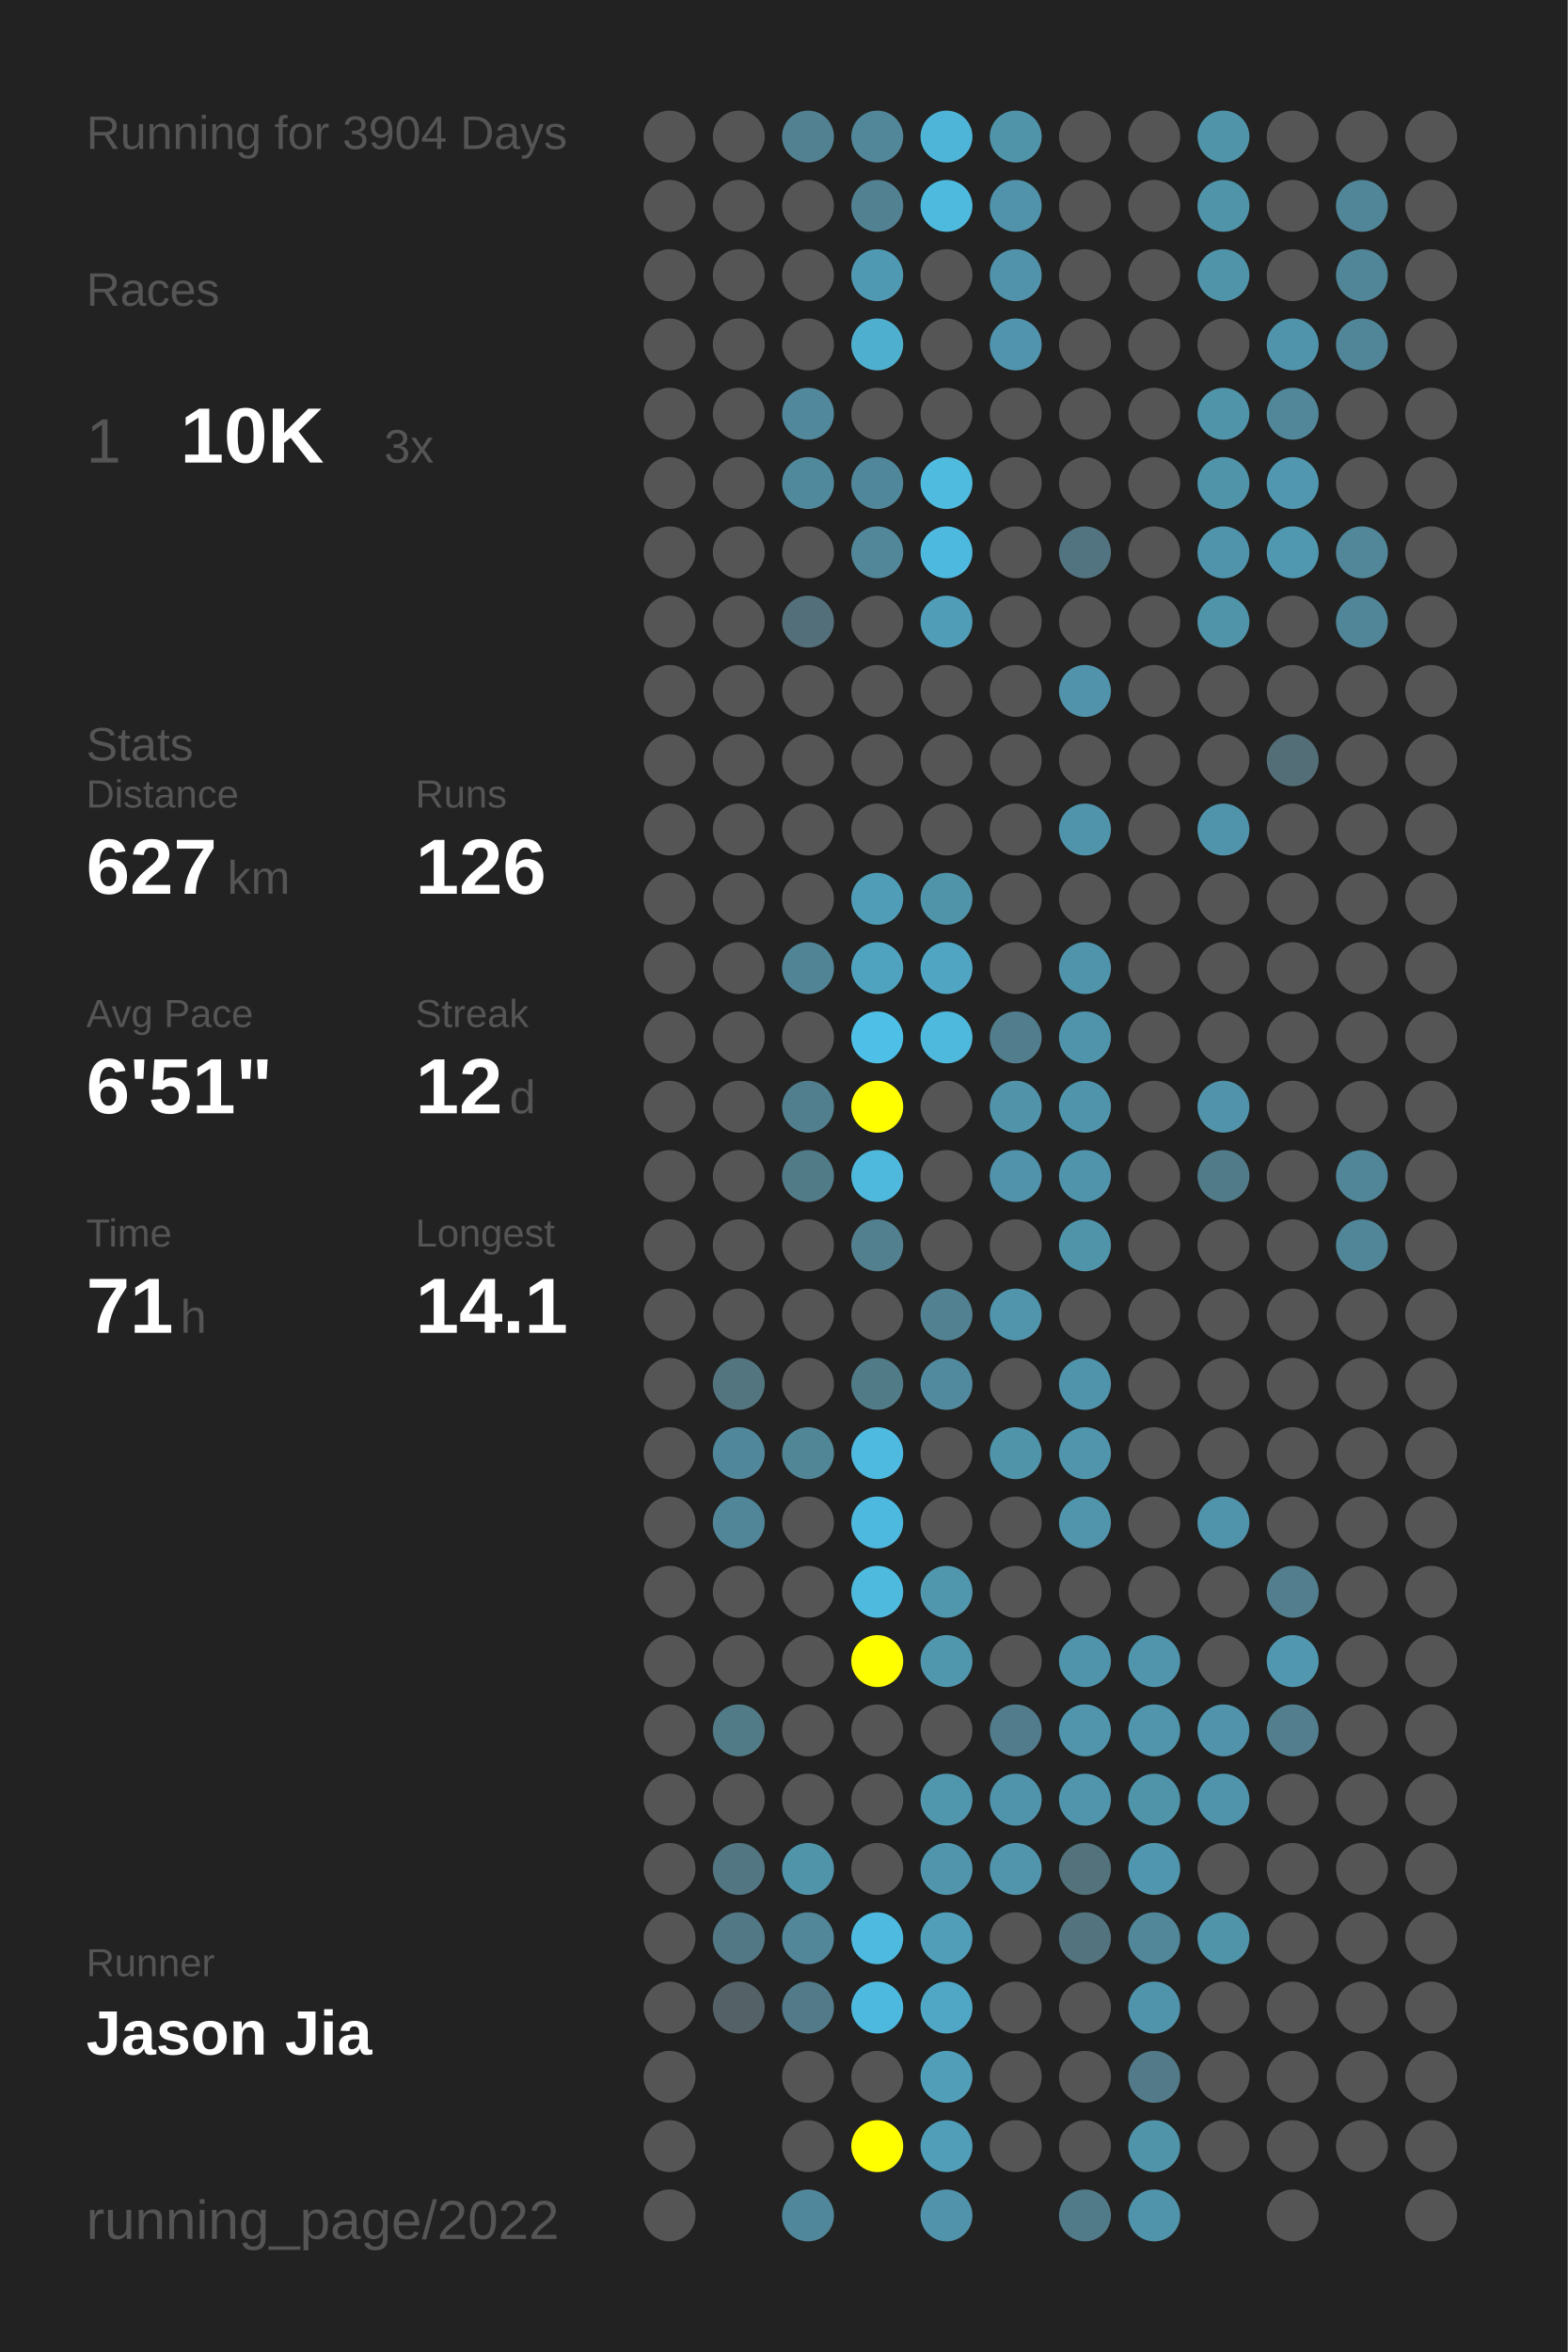
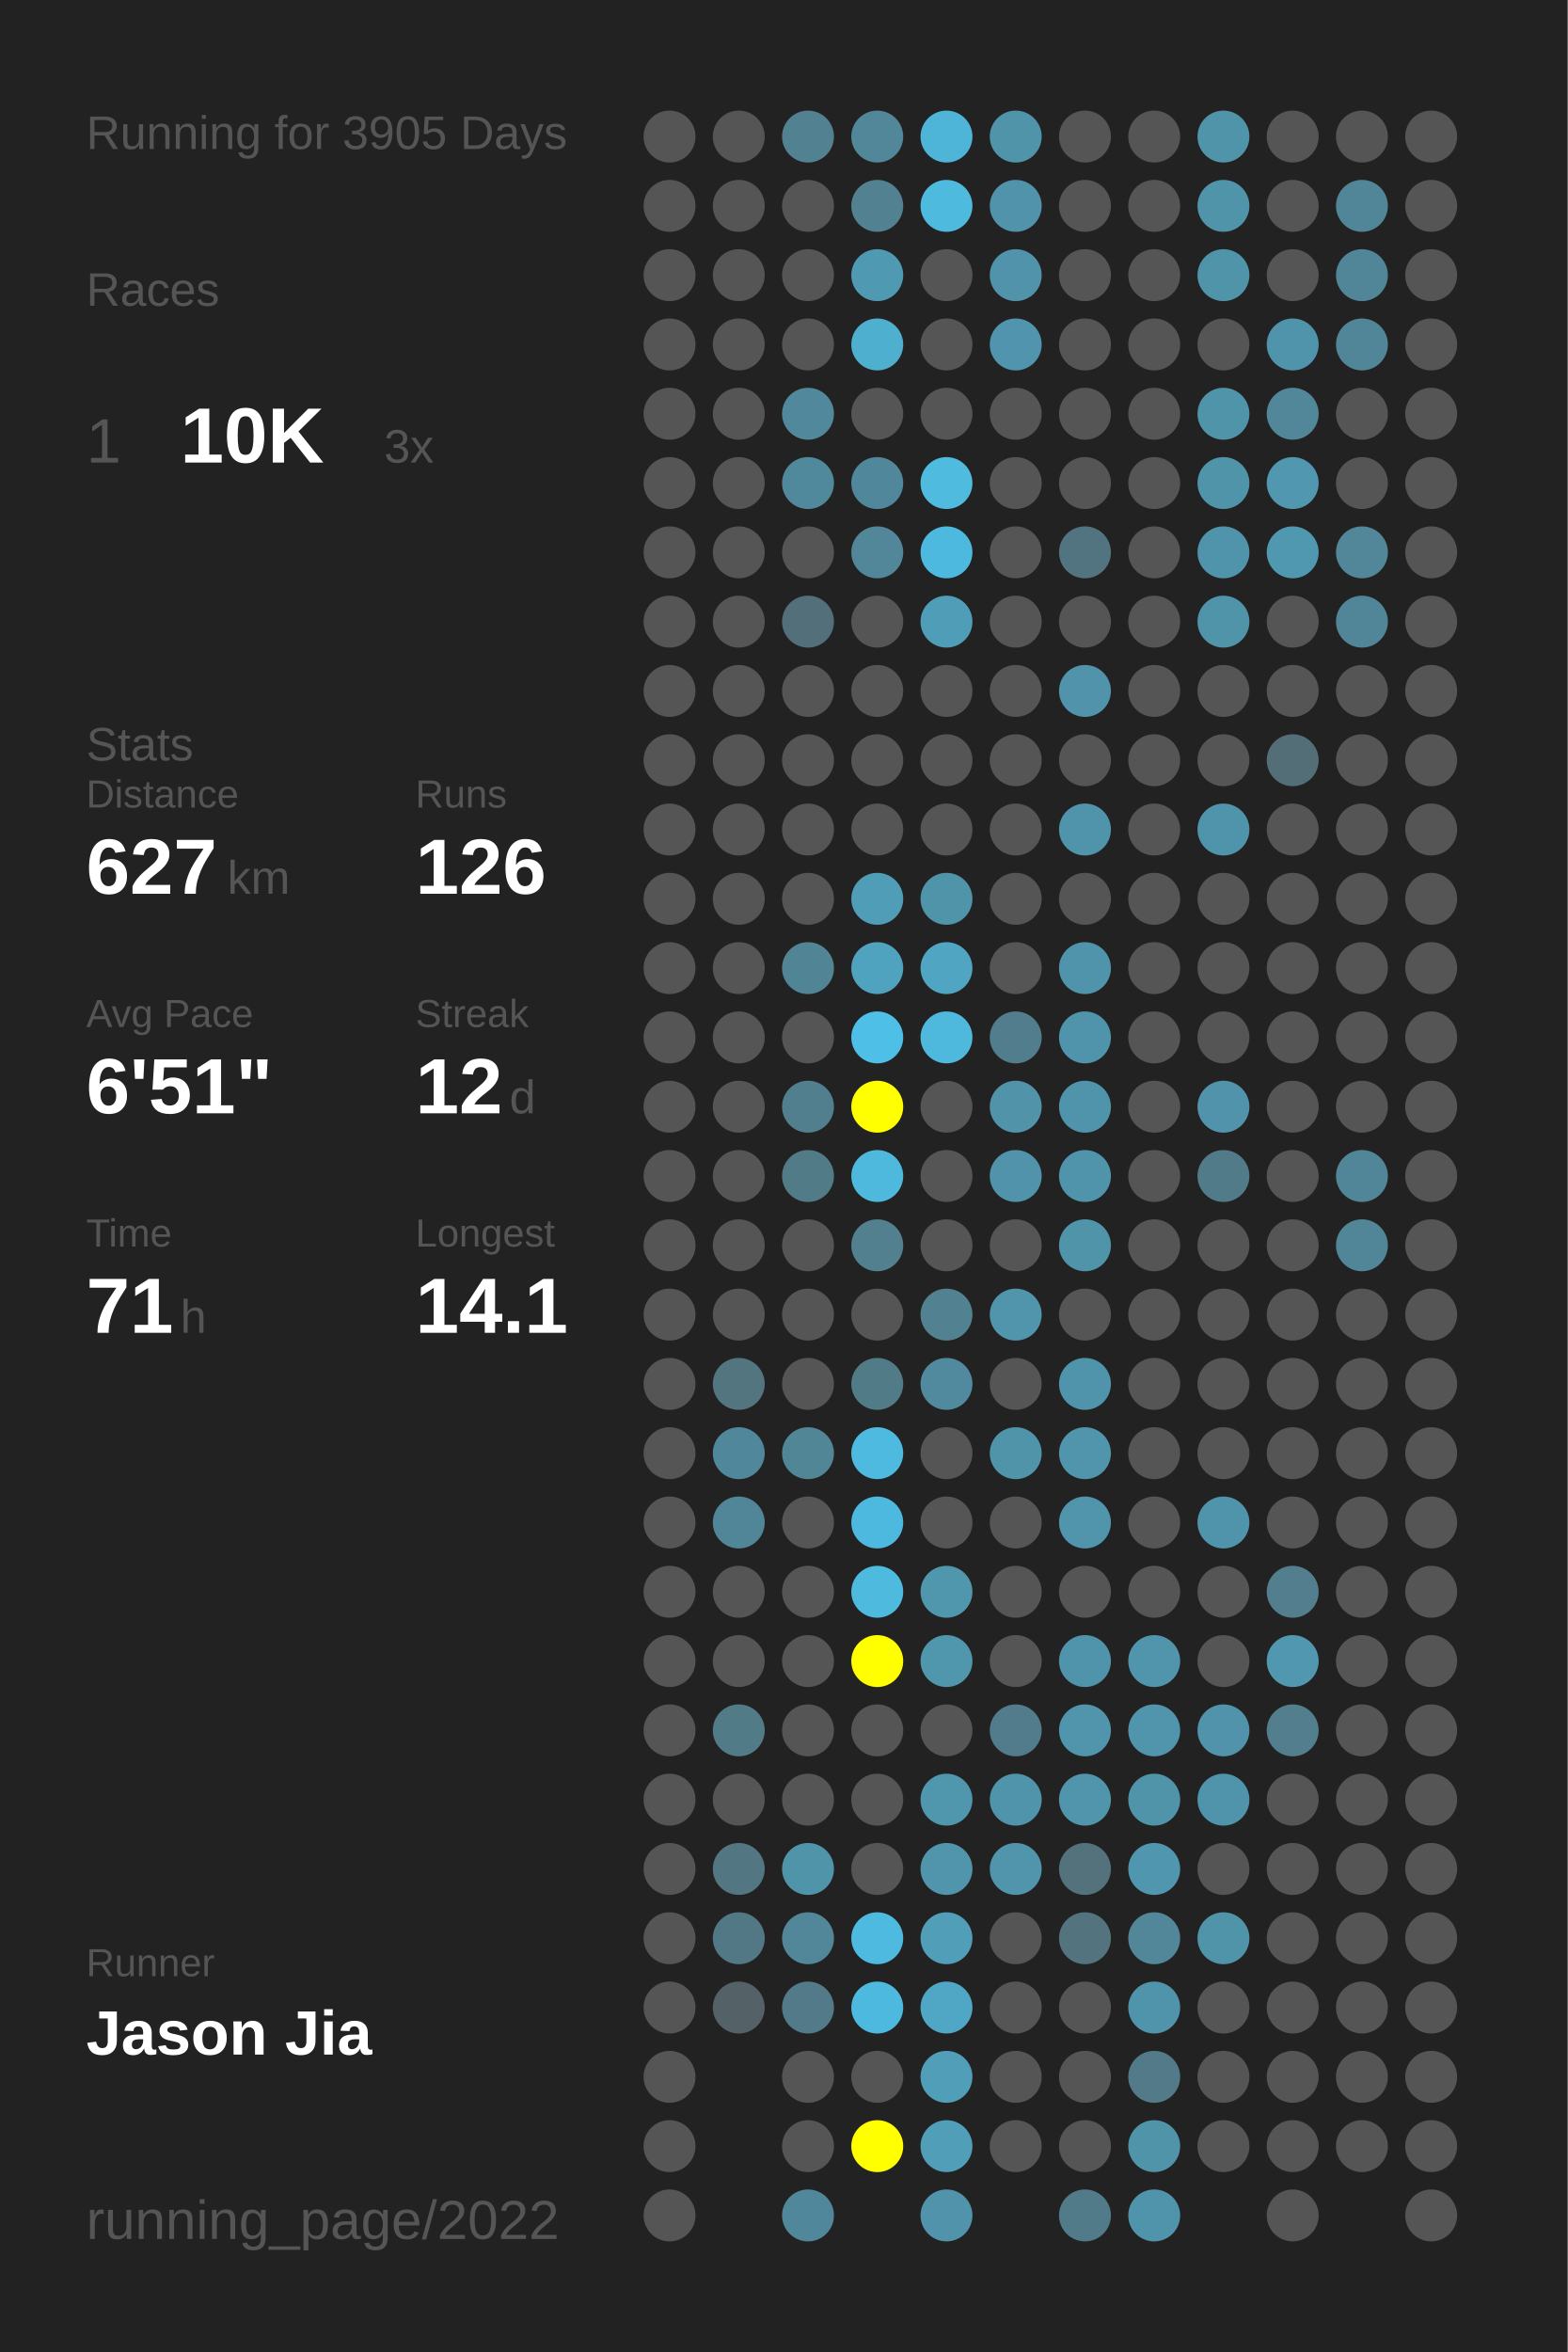
<svg xmlns="http://www.w3.org/2000/svg" baseProfile="full" height="300mm" version="1.1" viewBox="0,0,200,300" width="200mm">
  <defs />
  <rect fill="#222222" height="300" width="200" x="0" y="0" />
-   <text fill="#555555" style="font-size:6px; font-family:Arial;" x="11" y="19">Running for 3904 Days</text>
+   <text fill="#555555" style="font-size:6px; font-family:Arial;" x="11" y="19">Running for 3905 Days</text>
  <text fill="#555555" style="font-size:6px; font-family:Arial;" x="11" y="39">Races</text>
  <text fill="#555555" style="font-size:8px; font-family:Arial;" x="11" y="59">1</text>
  <text fill="#FFFFFF" style="font-size:10px; font-family:Arial; font-weight:bold;" x="23" y="59">10K</text>
  <text fill="#555555" style="font-size:6px; font-family:Arial;" x="49" y="59">3x</text>
  <text fill="#555555" style="font-size:6px; font-family:Arial;" x="11" y="97">Stats</text>
  <text fill="#555555" style="font-size:5px; font-family:Arial;" x="11" y="103">Distance</text>
  <text fill="#FFFFFF" style="font-size:10px; font-family:Arial; font-weight:bold;" x="11" y="114">627</text>
  <text fill="#555555" style="font-size:6px; font-family:Arial;" x="29" y="114">km</text>
  <text fill="#555555" style="font-size:5px; font-family:Arial;" x="53" y="103">Runs</text>
  <text fill="#FFFFFF" style="font-size:10px; font-family:Arial; font-weight:bold;" x="53" y="114">126</text>
  <text fill="#555555" style="font-size:5px; font-family:Arial;" x="11" y="131">Avg Pace</text>
  <text fill="#FFFFFF" style="font-size:10px; font-family:Arial; font-weight:bold;" x="11" y="142">6'51"</text>
  <text fill="#555555" style="font-size:5px; font-family:Arial;" x="53" y="131">Streak</text>
  <text fill="#FFFFFF" style="font-size:10px; font-family:Arial; font-weight:bold;" x="53" y="142">12</text>
  <text fill="#555555" style="font-size:6px; font-family:Arial;" x="65" y="142">d</text>
  <text fill="#555555" style="font-size:5px; font-family:Arial;" x="11" y="159">Time</text>
  <text fill="#FFFFFF" style="font-size:10px; font-family:Arial; font-weight:bold;" x="11" y="170">71</text>
  <text fill="#555555" style="font-size:6px; font-family:Arial;" x="23" y="170">h</text>
  <text fill="#555555" style="font-size:5px; font-family:Arial;" x="53" y="159">Longest</text>
  <text fill="#FFFFFF" style="font-size:10px; font-family:Arial; font-weight:bold;" x="53" y="170">14.1</text>
  <text fill="#555555" style="font-size:5px; font-family:Arial;" x="11" y="252.065">Runner</text>
  <text fill="#FFFFFF" style="font-size:8px; font-family:Arial; font-weight:bold;" x="11" y="262.065">Jason Jia</text>
  <text fill="#555555" style="font-size:7px; font-family:Arial;" x="11" y="285.581">running_page/2022</text>
  <circle cx="85.417" cy="17.419" fill="#555555" r="3.312" />
  <circle cx="85.417" cy="26.258" fill="#555555" r="3.312" />
  <circle cx="85.417" cy="35.097" fill="#555555" r="3.312" />
  <circle cx="85.417" cy="43.935" fill="#555555" r="3.312" />
  <circle cx="85.417" cy="52.774" fill="#555555" r="3.312" />
  <circle cx="85.417" cy="61.613" fill="#555555" r="3.312" />
  <circle cx="85.417" cy="70.452" fill="#555555" r="3.312" />
  <circle cx="85.417" cy="79.29" fill="#555555" r="3.312" />
  <circle cx="85.417" cy="88.129" fill="#555555" r="3.312" />
  <circle cx="85.417" cy="96.968" fill="#555555" r="3.312" />
  <circle cx="85.417" cy="105.806" fill="#555555" r="3.312" />
  <circle cx="85.417" cy="114.645" fill="#555555" r="3.312" />
  <circle cx="85.417" cy="123.484" fill="#555555" r="3.312" />
  <circle cx="85.417" cy="132.323" fill="#555555" r="3.312" />
  <circle cx="85.417" cy="141.161" fill="#555555" r="3.312" />
  <circle cx="85.417" cy="150" fill="#555555" r="3.312" />
  <circle cx="85.417" cy="158.839" fill="#555555" r="3.312" />
  <circle cx="85.417" cy="167.677" fill="#555555" r="3.312" />
  <circle cx="85.417" cy="176.516" fill="#555555" r="3.312" />
  <circle cx="85.417" cy="185.355" fill="#555555" r="3.312" />
  <circle cx="85.417" cy="194.194" fill="#555555" r="3.312" />
  <circle cx="85.417" cy="203.032" fill="#555555" r="3.312" />
  <circle cx="85.417" cy="211.871" fill="#555555" r="3.312" />
  <circle cx="85.417" cy="220.71" fill="#555555" r="3.312" />
  <circle cx="85.417" cy="229.548" fill="#555555" r="3.312" />
  <circle cx="85.417" cy="238.387" fill="#555555" r="3.312" />
  <circle cx="85.417" cy="247.226" fill="#555555" r="3.312" />
  <circle cx="85.417" cy="256.065" fill="#555555" r="3.312" />
  <circle cx="85.417" cy="264.903" fill="#555555" r="3.312" />
  <circle cx="85.417" cy="273.742" fill="#555555" r="3.312" />
  <circle cx="85.417" cy="282.581" fill="#555555" r="3.312" />
  <circle cx="94.25" cy="17.419" fill="#555555" r="3.312" />
  <circle cx="94.25" cy="26.258" fill="#555555" r="3.312" />
  <circle cx="94.25" cy="35.097" fill="#555555" r="3.312" />
  <circle cx="94.25" cy="43.935" fill="#555555" r="3.312" />
  <circle cx="94.25" cy="52.774" fill="#555555" r="3.312" />
  <circle cx="94.25" cy="61.613" fill="#555555" r="3.312" />
  <circle cx="94.25" cy="70.452" fill="#555555" r="3.312" />
  <circle cx="94.25" cy="79.29" fill="#555555" r="3.312" />
  <circle cx="94.25" cy="88.129" fill="#555555" r="3.312" />
  <circle cx="94.25" cy="96.968" fill="#555555" r="3.312" />
  <circle cx="94.25" cy="105.806" fill="#555555" r="3.312" />
  <circle cx="94.25" cy="114.645" fill="#555555" r="3.312" />
  <circle cx="94.25" cy="123.484" fill="#555555" r="3.312" />
  <circle cx="94.25" cy="132.323" fill="#555555" r="3.312" />
  <circle cx="94.25" cy="141.161" fill="#555555" r="3.312" />
  <circle cx="94.25" cy="150" fill="#555555" r="3.312" />
  <circle cx="94.25" cy="158.839" fill="#555555" r="3.312" />
  <circle cx="94.25" cy="167.677" fill="#555555" r="3.312" />
  <circle cx="94.25" cy="176.516" fill="#527580" r="3.312" />
  <circle cx="94.25" cy="185.355" fill="#51879a" r="3.312" />
  <circle cx="94.25" cy="194.194" fill="#518698" r="3.312" />
  <circle cx="94.25" cy="203.032" fill="#555555" r="3.312" />
  <circle cx="94.25" cy="211.871" fill="#555555" r="3.312" />
  <circle cx="94.25" cy="220.71" fill="#527b88" r="3.312" />
  <circle cx="94.25" cy="229.548" fill="#555555" r="3.312" />
  <circle cx="94.25" cy="238.387" fill="#527682" r="3.312" />
  <circle cx="94.25" cy="247.226" fill="#527885" r="3.312" />
  <circle cx="94.25" cy="256.065" fill="#546166" r="3.312" />
  <circle cx="103.083" cy="17.419" fill="#528192" r="3.312" />
  <circle cx="103.083" cy="26.258" fill="#555555" r="3.312" />
  <circle cx="103.083" cy="35.097" fill="#555555" r="3.312" />
  <circle cx="103.083" cy="43.935" fill="#555555" r="3.312" />
  <circle cx="103.083" cy="52.774" fill="#51889b" r="3.312" />
  <circle cx="103.083" cy="61.613" fill="#51899c" r="3.312" />
  <circle cx="103.083" cy="70.452" fill="#555555" r="3.312" />
  <circle cx="103.083" cy="79.29" fill="#53707a" r="3.312" />
  <circle cx="103.083" cy="88.129" fill="#555555" r="3.312" />
  <circle cx="103.083" cy="96.968" fill="#555555" r="3.312" />
  <circle cx="103.083" cy="105.806" fill="#555555" r="3.312" />
  <circle cx="103.083" cy="114.645" fill="#555555" r="3.312" />
  <circle cx="103.083" cy="123.484" fill="#518596" r="3.312" />
  <circle cx="103.083" cy="132.323" fill="#555555" r="3.312" />
  <circle cx="103.083" cy="141.161" fill="#527f8e" r="3.312" />
  <circle cx="103.083" cy="150" fill="#527b88" r="3.312" />
  <circle cx="103.083" cy="158.839" fill="#555555" r="3.312" />
  <circle cx="103.083" cy="167.677" fill="#555555" r="3.312" />
  <circle cx="103.083" cy="176.516" fill="#555555" r="3.312" />
  <circle cx="103.083" cy="185.355" fill="#518697" r="3.312" />
  <circle cx="103.083" cy="194.194" fill="#555555" r="3.312" />
  <circle cx="103.083" cy="203.032" fill="#555555" r="3.312" />
  <circle cx="103.083" cy="211.871" fill="#555555" r="3.312" />
  <circle cx="103.083" cy="220.71" fill="#555555" r="3.312" />
  <circle cx="103.083" cy="229.548" fill="#555555" r="3.312" />
  <circle cx="103.083" cy="238.387" fill="#5094aa" r="3.312" />
  <circle cx="103.083" cy="247.226" fill="#518799" r="3.312" />
  <circle cx="103.083" cy="256.065" fill="#527a88" r="3.312" />
  <circle cx="103.083" cy="264.903" fill="#555555" r="3.312" />
  <circle cx="103.083" cy="273.742" fill="#555555" r="3.312" />
  <circle cx="103.083" cy="282.581" fill="#51879a" r="3.312" />
  <circle cx="111.917" cy="17.419" fill="#518799" r="3.312" />
  <circle cx="111.917" cy="26.258" fill="#528191" r="3.312" />
  <circle cx="111.917" cy="35.097" fill="#5099b2" r="3.312" />
  <circle cx="111.917" cy="43.935" fill="#4fafcf" r="3.312" />
  <circle cx="111.917" cy="52.774" fill="#555555" r="3.312" />
  <circle cx="111.917" cy="61.613" fill="#51879a" r="3.312" />
  <circle cx="111.917" cy="70.452" fill="#518799" r="3.312" />
  <circle cx="111.917" cy="79.29" fill="#555555" r="3.312" />
  <circle cx="111.917" cy="88.129" fill="#555555" r="3.312" />
  <circle cx="111.917" cy="96.968" fill="#555555" r="3.312" />
  <circle cx="111.917" cy="105.806" fill="#555555" r="3.312" />
  <circle cx="111.917" cy="114.645" fill="#509db7" r="3.312" />
  <circle cx="111.917" cy="123.484" fill="#50a3bf" r="3.312" />
  <circle cx="111.917" cy="132.323" fill="#4ec0e7" r="3.312" />
  <circle cx="111.917" cy="141.161" fill="#FFFF00" r="3.312" />
  <circle cx="111.917" cy="150" fill="#4eb9dd" r="3.312" />
  <circle cx="111.917" cy="158.839" fill="#52808f" r="3.312" />
  <circle cx="111.917" cy="167.677" fill="#555555" r="3.312" />
  <circle cx="111.917" cy="176.516" fill="#527b88" r="3.312" />
  <circle cx="111.917" cy="185.355" fill="#4ebadf" r="3.312" />
  <circle cx="111.917" cy="194.194" fill="#4eb9de" r="3.312" />
  <circle cx="111.917" cy="203.032" fill="#4ebade" r="3.312" />
  <circle cx="111.917" cy="211.871" fill="#FFFF00" r="3.312" />
  <circle cx="111.917" cy="220.71" fill="#555555" r="3.312" />
  <circle cx="111.917" cy="229.548" fill="#555555" r="3.312" />
  <circle cx="111.917" cy="238.387" fill="#555555" r="3.312" />
  <circle cx="111.917" cy="247.226" fill="#4ebadf" r="3.312" />
  <circle cx="111.917" cy="256.065" fill="#4eb9de" r="3.312" />
  <circle cx="111.917" cy="264.903" fill="#555555" r="3.312" />
  <circle cx="111.917" cy="273.742" fill="#FFFF00" r="3.312" />
  <circle cx="120.75" cy="17.419" fill="#4eb5d8" r="3.312" />
  <circle cx="120.75" cy="26.258" fill="#4ebade" r="3.312" />
  <circle cx="120.75" cy="35.097" fill="#555555" r="3.312" />
  <circle cx="120.75" cy="43.935" fill="#555555" r="3.312" />
  <circle cx="120.75" cy="52.774" fill="#555555" r="3.312" />
  <circle cx="120.75" cy="61.613" fill="#4ebbdf" r="3.312" />
  <circle cx="120.75" cy="70.452" fill="#4eb9de" r="3.312" />
  <circle cx="120.75" cy="79.29" fill="#509db7" r="3.312" />
  <circle cx="120.75" cy="88.129" fill="#555555" r="3.312" />
  <circle cx="120.75" cy="96.968" fill="#555555" r="3.312" />
  <circle cx="120.75" cy="105.806" fill="#555555" r="3.312" />
  <circle cx="120.75" cy="114.645" fill="#5094aa" r="3.312" />
  <circle cx="120.75" cy="123.484" fill="#4fa5c2" r="3.312" />
  <circle cx="120.75" cy="132.323" fill="#4eb9dd" r="3.312" />
  <circle cx="120.75" cy="141.161" fill="#555555" r="3.312" />
  <circle cx="120.75" cy="150" fill="#555555" r="3.312" />
  <circle cx="120.75" cy="158.839" fill="#555555" r="3.312" />
  <circle cx="120.75" cy="167.677" fill="#528191" r="3.312" />
  <circle cx="120.75" cy="176.516" fill="#518a9e" r="3.312" />
  <circle cx="120.75" cy="185.355" fill="#555555" r="3.312" />
  <circle cx="120.75" cy="194.194" fill="#555555" r="3.312" />
  <circle cx="120.75" cy="203.032" fill="#5096ad" r="3.312" />
  <circle cx="120.75" cy="211.871" fill="#5096ad" r="3.312" />
  <circle cx="120.75" cy="220.71" fill="#555555" r="3.312" />
  <circle cx="120.75" cy="229.548" fill="#5096ad" r="3.312" />
  <circle cx="120.75" cy="238.387" fill="#5095ac" r="3.312" />
  <circle cx="120.75" cy="247.226" fill="#509eb8" r="3.312" />
  <circle cx="120.75" cy="256.065" fill="#4fa7c5" r="3.312" />
  <circle cx="120.75" cy="264.903" fill="#509eb8" r="3.312" />
  <circle cx="120.75" cy="273.742" fill="#509eb8" r="3.312" />
  <circle cx="120.75" cy="282.581" fill="#5193aa" r="3.312" />
  <circle cx="129.583" cy="17.419" fill="#5094aa" r="3.312" />
  <circle cx="129.583" cy="26.258" fill="#5093aa" r="3.312" />
  <circle cx="129.583" cy="35.097" fill="#5193aa" r="3.312" />
  <circle cx="129.583" cy="43.935" fill="#5095ad" r="3.312" />
  <circle cx="129.583" cy="52.774" fill="#555555" r="3.312" />
  <circle cx="129.583" cy="61.613" fill="#555555" r="3.312" />
  <circle cx="129.583" cy="70.452" fill="#555555" r="3.312" />
  <circle cx="129.583" cy="79.29" fill="#555555" r="3.312" />
  <circle cx="129.583" cy="88.129" fill="#555555" r="3.312" />
  <circle cx="129.583" cy="96.968" fill="#555555" r="3.312" />
  <circle cx="129.583" cy="105.806" fill="#555555" r="3.312" />
  <circle cx="129.583" cy="114.645" fill="#555555" r="3.312" />
  <circle cx="129.583" cy="123.484" fill="#555555" r="3.312" />
  <circle cx="129.583" cy="132.323" fill="#527d8c" r="3.312" />
  <circle cx="129.583" cy="141.161" fill="#5193a9" r="3.312" />
  <circle cx="129.583" cy="150" fill="#5093aa" r="3.312" />
  <circle cx="129.583" cy="158.839" fill="#555555" r="3.312" />
  <circle cx="129.583" cy="167.677" fill="#5095ac" r="3.312" />
  <circle cx="129.583" cy="176.516" fill="#555555" r="3.312" />
  <circle cx="129.583" cy="185.355" fill="#5094aa" r="3.312" />
  <circle cx="129.583" cy="194.194" fill="#555555" r="3.312" />
  <circle cx="129.583" cy="203.032" fill="#555555" r="3.312" />
  <circle cx="129.583" cy="211.871" fill="#555555" r="3.312" />
  <circle cx="129.583" cy="220.71" fill="#527c8b" r="3.312" />
  <circle cx="129.583" cy="229.548" fill="#5094ab" r="3.312" />
  <circle cx="129.583" cy="238.387" fill="#5095ac" r="3.312" />
  <circle cx="129.583" cy="247.226" fill="#555555" r="3.312" />
  <circle cx="129.583" cy="256.065" fill="#555555" r="3.312" />
  <circle cx="129.583" cy="264.903" fill="#555555" r="3.312" />
  <circle cx="129.583" cy="273.742" fill="#555555" r="3.312" />
  <circle cx="138.417" cy="17.419" fill="#555555" r="3.312" />
  <circle cx="138.417" cy="26.258" fill="#555555" r="3.312" />
  <circle cx="138.417" cy="35.097" fill="#555555" r="3.312" />
  <circle cx="138.417" cy="43.935" fill="#555555" r="3.312" />
  <circle cx="138.417" cy="52.774" fill="#555555" r="3.312" />
  <circle cx="138.417" cy="61.613" fill="#555555" r="3.312" />
  <circle cx="138.417" cy="70.452" fill="#527480" r="3.312" />
  <circle cx="138.417" cy="79.29" fill="#555555" r="3.312" />
  <circle cx="138.417" cy="88.129" fill="#5193aa" r="3.312" />
  <circle cx="138.417" cy="96.968" fill="#555555" r="3.312" />
  <circle cx="138.417" cy="105.806" fill="#5094ab" r="3.312" />
  <circle cx="138.417" cy="114.645" fill="#555555" r="3.312" />
  <circle cx="138.417" cy="123.484" fill="#5094ab" r="3.312" />
  <circle cx="138.417" cy="132.323" fill="#5094ab" r="3.312" />
  <circle cx="138.417" cy="141.161" fill="#5094ab" r="3.312" />
  <circle cx="138.417" cy="150" fill="#5094ab" r="3.312" />
  <circle cx="138.417" cy="158.839" fill="#5094aa" r="3.312" />
  <circle cx="138.417" cy="167.677" fill="#555555" r="3.312" />
  <circle cx="138.417" cy="176.516" fill="#5094ab" r="3.312" />
  <circle cx="138.417" cy="185.355" fill="#5095ac" r="3.312" />
  <circle cx="138.417" cy="194.194" fill="#5095ac" r="3.312" />
  <circle cx="138.417" cy="203.032" fill="#555555" r="3.312" />
  <circle cx="138.417" cy="211.871" fill="#5094ab" r="3.312" />
  <circle cx="138.417" cy="220.71" fill="#5095ac" r="3.312" />
  <circle cx="138.417" cy="229.548" fill="#5095ac" r="3.312" />
  <circle cx="138.417" cy="238.387" fill="#53727c" r="3.312" />
  <circle cx="138.417" cy="247.226" fill="#53737e" r="3.312" />
  <circle cx="138.417" cy="256.065" fill="#555555" r="3.312" />
  <circle cx="138.417" cy="264.903" fill="#555555" r="3.312" />
  <circle cx="138.417" cy="273.742" fill="#555555" r="3.312" />
  <circle cx="138.417" cy="282.581" fill="#527b89" r="3.312" />
  <circle cx="147.25" cy="17.419" fill="#555555" r="3.312" />
  <circle cx="147.25" cy="26.258" fill="#555555" r="3.312" />
  <circle cx="147.25" cy="35.097" fill="#555555" r="3.312" />
  <circle cx="147.25" cy="43.935" fill="#555555" r="3.312" />
  <circle cx="147.25" cy="52.774" fill="#555555" r="3.312" />
  <circle cx="147.25" cy="61.613" fill="#555555" r="3.312" />
  <circle cx="147.25" cy="70.452" fill="#555555" r="3.312" />
  <circle cx="147.25" cy="79.29" fill="#555555" r="3.312" />
  <circle cx="147.25" cy="88.129" fill="#555555" r="3.312" />
  <circle cx="147.25" cy="96.968" fill="#555555" r="3.312" />
  <circle cx="147.25" cy="105.806" fill="#555555" r="3.312" />
  <circle cx="147.25" cy="114.645" fill="#555555" r="3.312" />
  <circle cx="147.25" cy="123.484" fill="#555555" r="3.312" />
  <circle cx="147.25" cy="132.323" fill="#555555" r="3.312" />
  <circle cx="147.25" cy="141.161" fill="#555555" r="3.312" />
  <circle cx="147.25" cy="150" fill="#555555" r="3.312" />
  <circle cx="147.25" cy="158.839" fill="#555555" r="3.312" />
  <circle cx="147.25" cy="167.677" fill="#555555" r="3.312" />
  <circle cx="147.25" cy="176.516" fill="#555555" r="3.312" />
  <circle cx="147.25" cy="185.355" fill="#555555" r="3.312" />
  <circle cx="147.25" cy="194.194" fill="#555555" r="3.312" />
  <circle cx="147.25" cy="203.032" fill="#555555" r="3.312" />
  <circle cx="147.25" cy="211.871" fill="#5095ac" r="3.312" />
  <circle cx="147.25" cy="220.71" fill="#5095ac" r="3.312" />
  <circle cx="147.25" cy="229.548" fill="#5094aa" r="3.312" />
  <circle cx="147.25" cy="238.387" fill="#5096ae" r="3.312" />
  <circle cx="147.25" cy="247.226" fill="#518799" r="3.312" />
  <circle cx="147.25" cy="256.065" fill="#5094ab" r="3.312" />
  <circle cx="147.25" cy="264.903" fill="#527a88" r="3.312" />
  <circle cx="147.25" cy="273.742" fill="#5094aa" r="3.312" />
  <circle cx="147.25" cy="282.581" fill="#5094ab" r="3.312" />
  <circle cx="156.083" cy="17.419" fill="#5094aa" r="3.312" />
  <circle cx="156.083" cy="26.258" fill="#5094aa" r="3.312" />
  <circle cx="156.083" cy="35.097" fill="#5094aa" r="3.312" />
  <circle cx="156.083" cy="43.935" fill="#555555" r="3.312" />
  <circle cx="156.083" cy="52.774" fill="#5094aa" r="3.312" />
  <circle cx="156.083" cy="61.613" fill="#5094aa" r="3.312" />
  <circle cx="156.083" cy="70.452" fill="#5094ab" r="3.312" />
  <circle cx="156.083" cy="79.29" fill="#5094aa" r="3.312" />
  <circle cx="156.083" cy="88.129" fill="#555555" r="3.312" />
  <circle cx="156.083" cy="96.968" fill="#555555" r="3.312" />
  <circle cx="156.083" cy="105.806" fill="#5094ab" r="3.312" />
  <circle cx="156.083" cy="114.645" fill="#555555" r="3.312" />
  <circle cx="156.083" cy="123.484" fill="#555555" r="3.312" />
  <circle cx="156.083" cy="132.323" fill="#555555" r="3.312" />
  <circle cx="156.083" cy="141.161" fill="#5093aa" r="3.312" />
  <circle cx="156.083" cy="150" fill="#527b89" r="3.312" />
  <circle cx="156.083" cy="158.839" fill="#555555" r="3.312" />
  <circle cx="156.083" cy="167.677" fill="#555555" r="3.312" />
  <circle cx="156.083" cy="176.516" fill="#555555" r="3.312" />
  <circle cx="156.083" cy="185.355" fill="#555555" r="3.312" />
  <circle cx="156.083" cy="194.194" fill="#5094ab" r="3.312" />
  <circle cx="156.083" cy="203.032" fill="#555555" r="3.312" />
  <circle cx="156.083" cy="211.871" fill="#555555" r="3.312" />
  <circle cx="156.083" cy="220.71" fill="#5093aa" r="3.312" />
  <circle cx="156.083" cy="229.548" fill="#5094ab" r="3.312" />
  <circle cx="156.083" cy="238.387" fill="#555555" r="3.312" />
  <circle cx="156.083" cy="247.226" fill="#5094aa" r="3.312" />
  <circle cx="156.083" cy="256.065" fill="#555555" r="3.312" />
  <circle cx="156.083" cy="264.903" fill="#555555" r="3.312" />
  <circle cx="156.083" cy="273.742" fill="#555555" r="3.312" />
  <circle cx="164.917" cy="17.419" fill="#555555" r="3.312" />
  <circle cx="164.917" cy="26.258" fill="#555555" r="3.312" />
  <circle cx="164.917" cy="35.097" fill="#555555" r="3.312" />
  <circle cx="164.917" cy="43.935" fill="#5094ab" r="3.312" />
  <circle cx="164.917" cy="52.774" fill="#518799" r="3.312" />
  <circle cx="164.917" cy="61.613" fill="#5097af" r="3.312" />
  <circle cx="164.917" cy="70.452" fill="#5098b0" r="3.312" />
  <circle cx="164.917" cy="79.29" fill="#555555" r="3.312" />
  <circle cx="164.917" cy="88.129" fill="#555555" r="3.312" />
  <circle cx="164.917" cy="96.968" fill="#536e77" r="3.312" />
  <circle cx="164.917" cy="105.806" fill="#555555" r="3.312" />
  <circle cx="164.917" cy="114.645" fill="#555555" r="3.312" />
  <circle cx="164.917" cy="123.484" fill="#555555" r="3.312" />
  <circle cx="164.917" cy="132.323" fill="#555555" r="3.312" />
  <circle cx="164.917" cy="141.161" fill="#555555" r="3.312" />
  <circle cx="164.917" cy="150" fill="#555555" r="3.312" />
  <circle cx="164.917" cy="158.839" fill="#555555" r="3.312" />
  <circle cx="164.917" cy="167.677" fill="#555555" r="3.312" />
  <circle cx="164.917" cy="176.516" fill="#555555" r="3.312" />
  <circle cx="164.917" cy="185.355" fill="#555555" r="3.312" />
  <circle cx="164.917" cy="194.194" fill="#555555" r="3.312" />
  <circle cx="164.917" cy="203.032" fill="#527e8d" r="3.312" />
  <circle cx="164.917" cy="211.871" fill="#5097af" r="3.312" />
  <circle cx="164.917" cy="220.71" fill="#527e8d" r="3.312" />
  <circle cx="164.917" cy="229.548" fill="#555555" r="3.312" />
  <circle cx="164.917" cy="238.387" fill="#555555" r="3.312" />
  <circle cx="164.917" cy="247.226" fill="#555555" r="3.312" />
  <circle cx="164.917" cy="256.065" fill="#555555" r="3.312" />
  <circle cx="164.917" cy="264.903" fill="#555555" r="3.312" />
  <circle cx="164.917" cy="273.742" fill="#555555" r="3.312" />
  <circle cx="164.917" cy="282.581" fill="#555555" r="3.312" />
  <circle cx="173.75" cy="17.419" fill="#555555" r="3.312" />
  <circle cx="173.75" cy="26.258" fill="#518698" r="3.312" />
  <circle cx="173.75" cy="35.097" fill="#518698" r="3.312" />
  <circle cx="173.75" cy="43.935" fill="#518698" r="3.312" />
  <circle cx="173.75" cy="52.774" fill="#555555" r="3.312" />
  <circle cx="173.75" cy="61.613" fill="#555555" r="3.312" />
  <circle cx="173.75" cy="70.452" fill="#518799" r="3.312" />
  <circle cx="173.75" cy="79.29" fill="#518698" r="3.312" />
  <circle cx="173.75" cy="88.129" fill="#555555" r="3.312" />
  <circle cx="173.75" cy="96.968" fill="#555555" r="3.312" />
  <circle cx="173.75" cy="105.806" fill="#555555" r="3.312" />
  <circle cx="173.75" cy="114.645" fill="#555555" r="3.312" />
  <circle cx="173.75" cy="123.484" fill="#555555" r="3.312" />
  <circle cx="173.75" cy="132.323" fill="#555555" r="3.312" />
  <circle cx="173.75" cy="141.161" fill="#555555" r="3.312" />
  <circle cx="173.75" cy="150" fill="#518698" r="3.312" />
  <circle cx="173.75" cy="158.839" fill="#518698" r="3.312" />
  <circle cx="173.75" cy="167.677" fill="#555555" r="3.312" />
  <circle cx="173.75" cy="176.516" fill="#555555" r="3.312" />
  <circle cx="173.75" cy="185.355" fill="#555555" r="3.312" />
  <circle cx="173.75" cy="194.194" fill="#555555" r="3.312" />
  <circle cx="173.75" cy="203.032" fill="#555555" r="3.312" />
  <circle cx="173.75" cy="211.871" fill="#555555" r="3.312" />
  <circle cx="173.75" cy="220.71" fill="#555555" r="3.312" />
  <circle cx="173.75" cy="229.548" fill="#555555" r="3.312" />
  <circle cx="173.75" cy="238.387" fill="#555555" r="3.312" />
  <circle cx="173.75" cy="247.226" fill="#555555" r="3.312" />
  <circle cx="173.75" cy="256.065" fill="#555555" r="3.312" />
  <circle cx="173.75" cy="264.903" fill="#555555" r="3.312" />
  <circle cx="173.75" cy="273.742" fill="#555555" r="3.312" />
  <circle cx="182.583" cy="17.419" fill="#555555" r="3.312" />
  <circle cx="182.583" cy="26.258" fill="#555555" r="3.312" />
  <circle cx="182.583" cy="35.097" fill="#555555" r="3.312" />
  <circle cx="182.583" cy="43.935" fill="#555555" r="3.312" />
  <circle cx="182.583" cy="52.774" fill="#555555" r="3.312" />
  <circle cx="182.583" cy="61.613" fill="#555555" r="3.312" />
  <circle cx="182.583" cy="70.452" fill="#555555" r="3.312" />
  <circle cx="182.583" cy="79.29" fill="#555555" r="3.312" />
  <circle cx="182.583" cy="88.129" fill="#555555" r="3.312" />
  <circle cx="182.583" cy="96.968" fill="#555555" r="3.312" />
  <circle cx="182.583" cy="105.806" fill="#555555" r="3.312" />
  <circle cx="182.583" cy="114.645" fill="#555555" r="3.312" />
  <circle cx="182.583" cy="123.484" fill="#555555" r="3.312" />
  <circle cx="182.583" cy="132.323" fill="#555555" r="3.312" />
  <circle cx="182.583" cy="141.161" fill="#555555" r="3.312" />
  <circle cx="182.583" cy="150" fill="#555555" r="3.312" />
  <circle cx="182.583" cy="158.839" fill="#555555" r="3.312" />
  <circle cx="182.583" cy="167.677" fill="#555555" r="3.312" />
  <circle cx="182.583" cy="176.516" fill="#555555" r="3.312" />
  <circle cx="182.583" cy="185.355" fill="#555555" r="3.312" />
  <circle cx="182.583" cy="194.194" fill="#555555" r="3.312" />
  <circle cx="182.583" cy="203.032" fill="#555555" r="3.312" />
  <circle cx="182.583" cy="211.871" fill="#555555" r="3.312" />
  <circle cx="182.583" cy="220.71" fill="#555555" r="3.312" />
  <circle cx="182.583" cy="229.548" fill="#555555" r="3.312" />
  <circle cx="182.583" cy="238.387" fill="#555555" r="3.312" />
  <circle cx="182.583" cy="247.226" fill="#555555" r="3.312" />
  <circle cx="182.583" cy="256.065" fill="#555555" r="3.312" />
  <circle cx="182.583" cy="264.903" fill="#555555" r="3.312" />
  <circle cx="182.583" cy="273.742" fill="#555555" r="3.312" />
  <circle cx="182.583" cy="282.581" fill="#555555" r="3.312" />
</svg>
